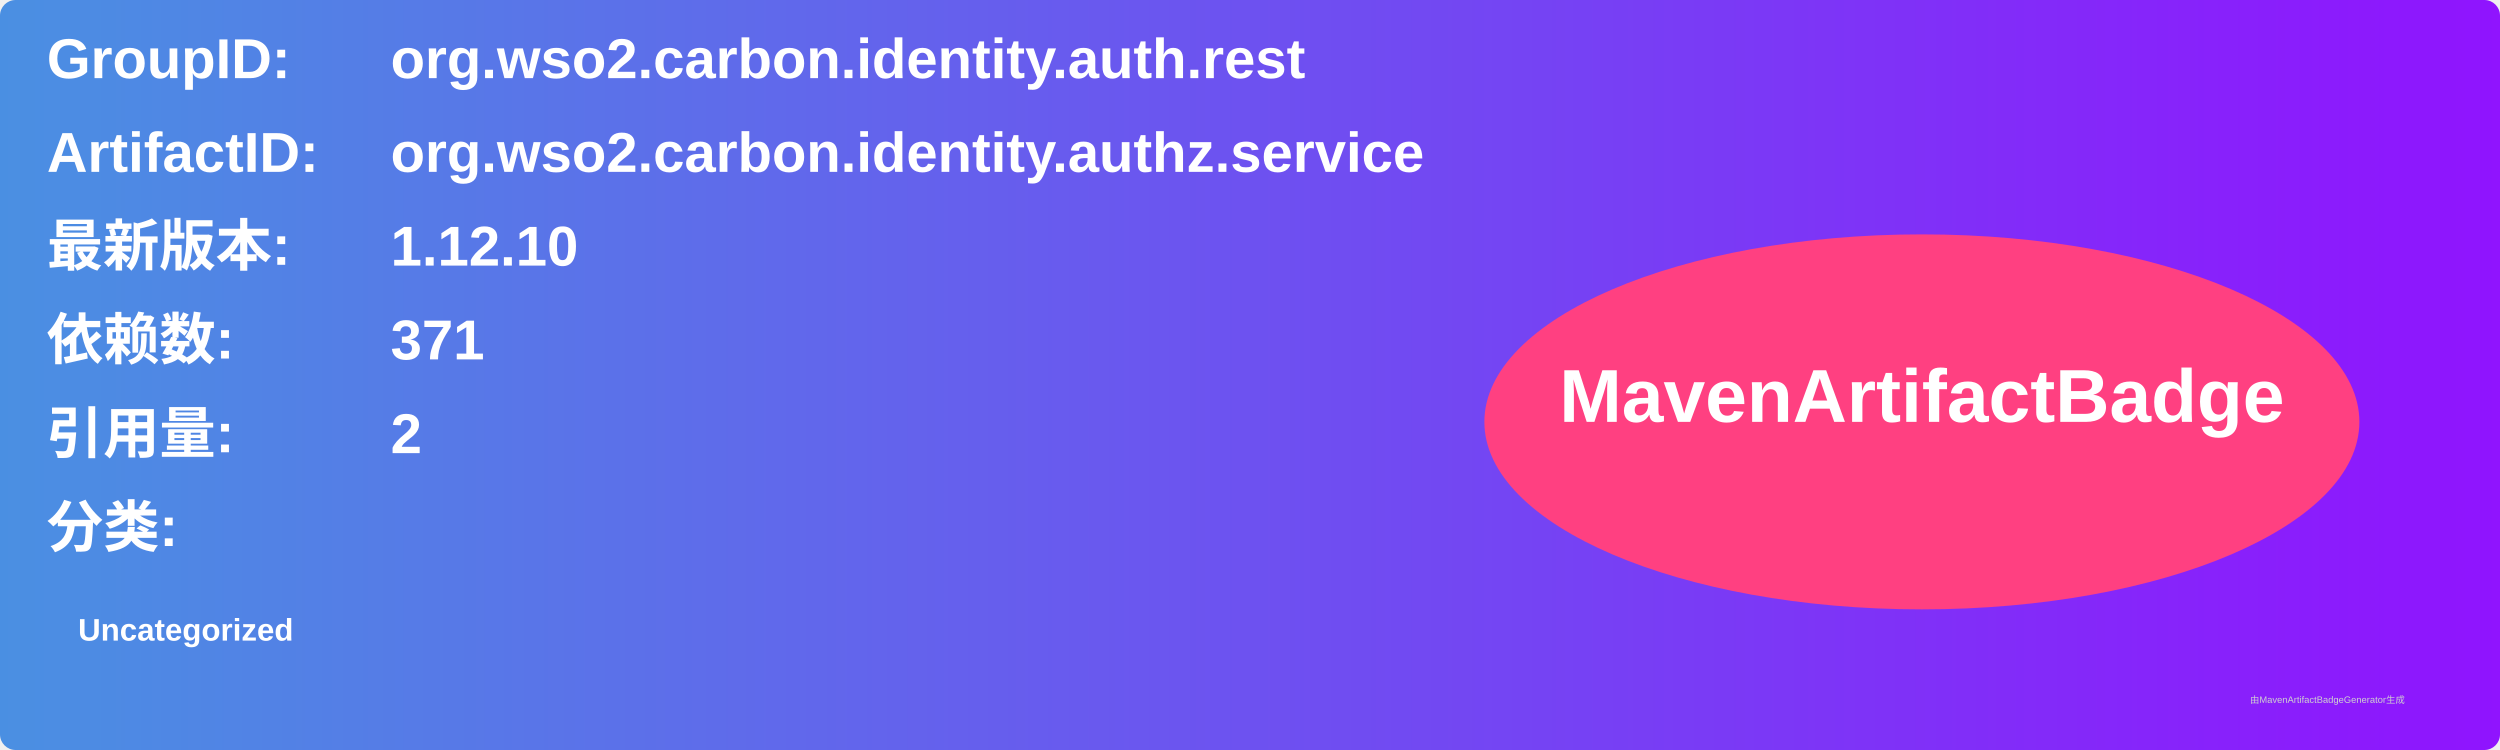
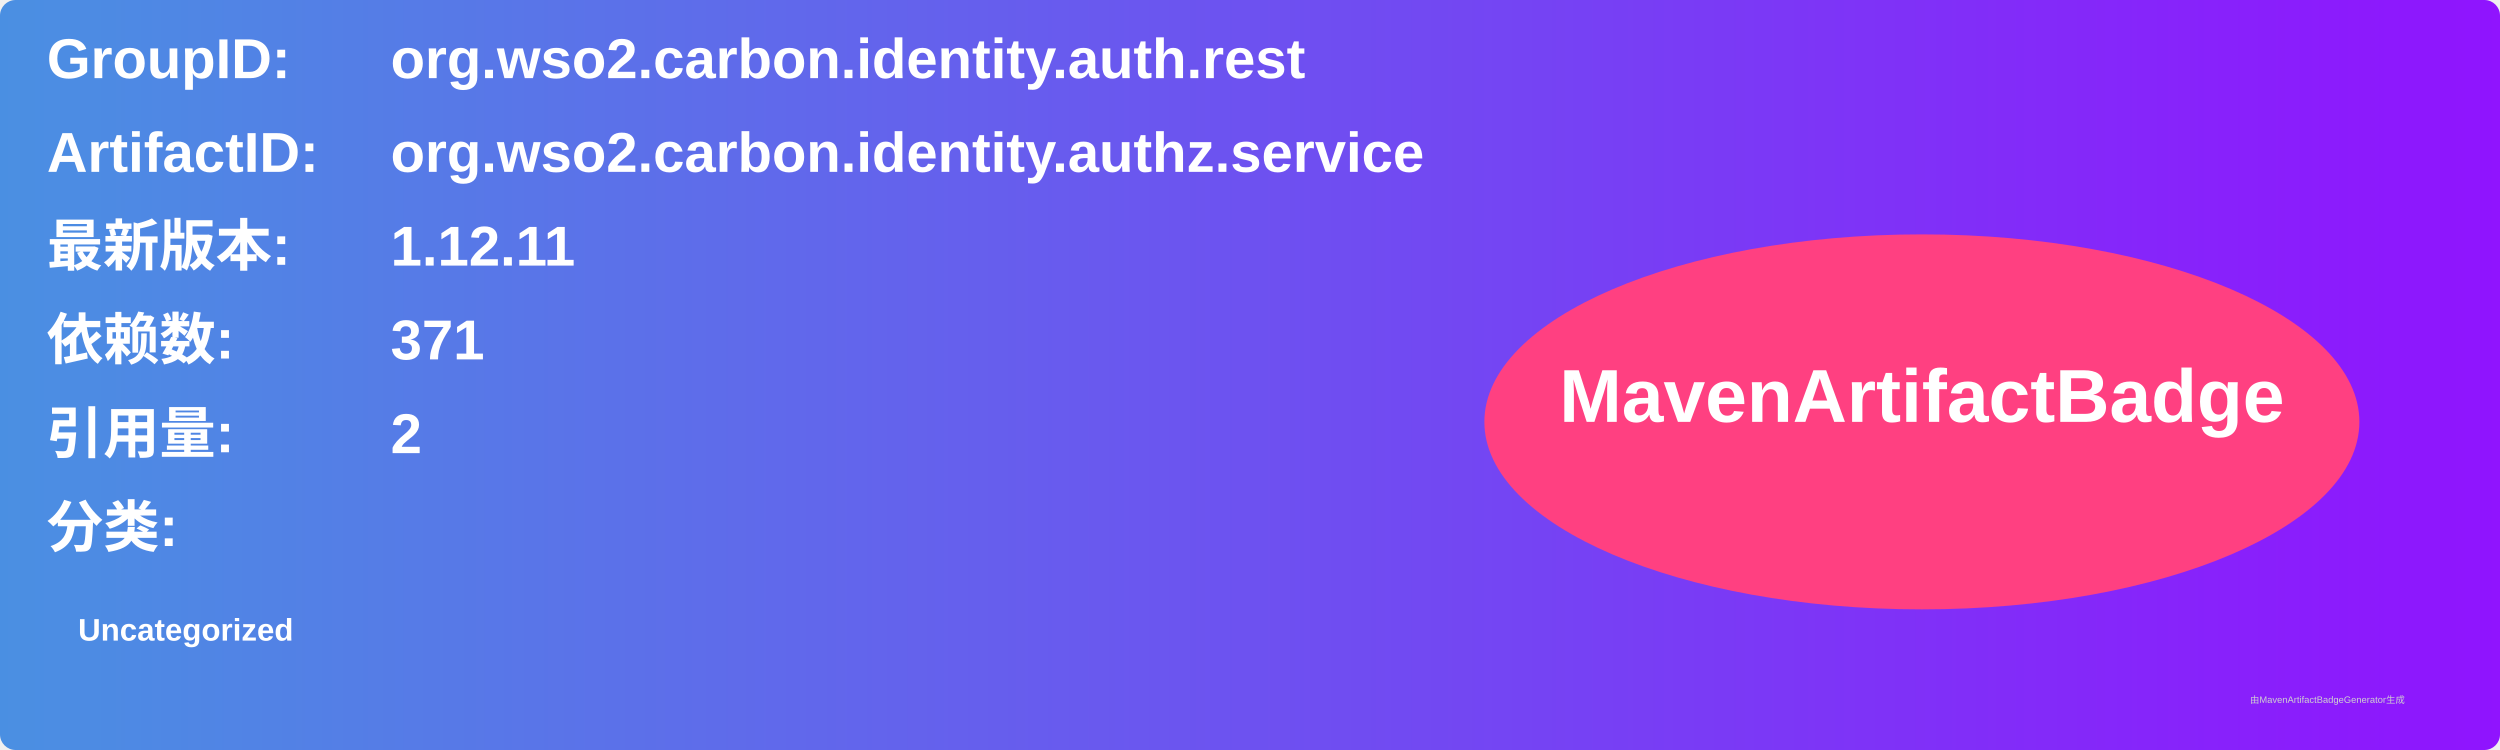
<svg xmlns="http://www.w3.org/2000/svg" width="800" height="240" viewBox="0 0 800 240">
  <linearGradient id="grad" x1="0%" y1="0%" x2="100%" y2="0%">
    <stop offset="0%" stop-color="#4a90e2" />
    <stop offset="100%" stop-color="#9013fe" />
  </linearGradient>
  <rect width="100%" height="100%" rx="5" ry="5" fill="url(#grad)" />
  <g transform="translate(15, 15)">
    <text x="0" y="10" font-family="Arial" font-size="18" fill="white" font-weight="bold" width="260">GroupID:</text>
    <text x="110" y="10" font-family="Arial" font-size="18" fill="white" font-weight="bold" width="460">org.wso2.carbon.identity.auth.rest</text>
    <text x="0" y="40" font-family="Arial" font-size="18" fill="white" font-weight="bold" width="260">ArtifactID:</text>
    <text x="110" y="40" font-family="Arial" font-size="18" fill="white" font-weight="bold" width="460">org.wso2.carbon.identity.authz.service</text>
    <text x="0" y="70" font-family="Arial" font-size="18" fill="white" font-weight="bold">最新版本:</text>
    <text x="110" y="70" font-family="Arial" font-size="18" fill="white" font-weight="bold">
-       <tspan font-weight="bold">1.12.10</tspan>
+       <tspan font-weight="bold">1.12.11</tspan>
    </text>
    <text x="0" y="100" font-family="Arial" font-size="18" fill="white" font-weight="bold">依赖数: </text>
    <text x="110" y="100" font-family="Arial" font-size="18" fill="white">
      <tspan font-weight="bold">371</tspan>
    </text>
    <text x="0" y="130" font-family="Arial" font-size="18" fill="white" font-weight="bold">引用量: </text>
    <text x="110" y="130" font-family="Arial" font-size="18" fill="white">
      <tspan font-weight="bold">2</tspan>
    </text>
    <text x="0" y="160" font-family="Arial" font-size="18" fill="white" font-weight="bold">分类:</text>
    <text x="10" y="190" font-family="Arial" font-size="10" fill="white">
      <tspan font-weight="bold">Uncategorized</tspan>
    </text>
    <ellipse cx="600" cy="120" rx="140" ry="60" fill="#ff4081" />
    <text x="600" y="120" text-anchor="middle" font-family="Arial" font-size="24" fill="white" font-weight="bold">MavenArtifactBadge</text>
  </g>
  <text x="720" y="225" font-family="Arial" font-size="3" fill="#d0d0d0">由MavenArtifactBadgeGenerator生成</text>
</svg>
